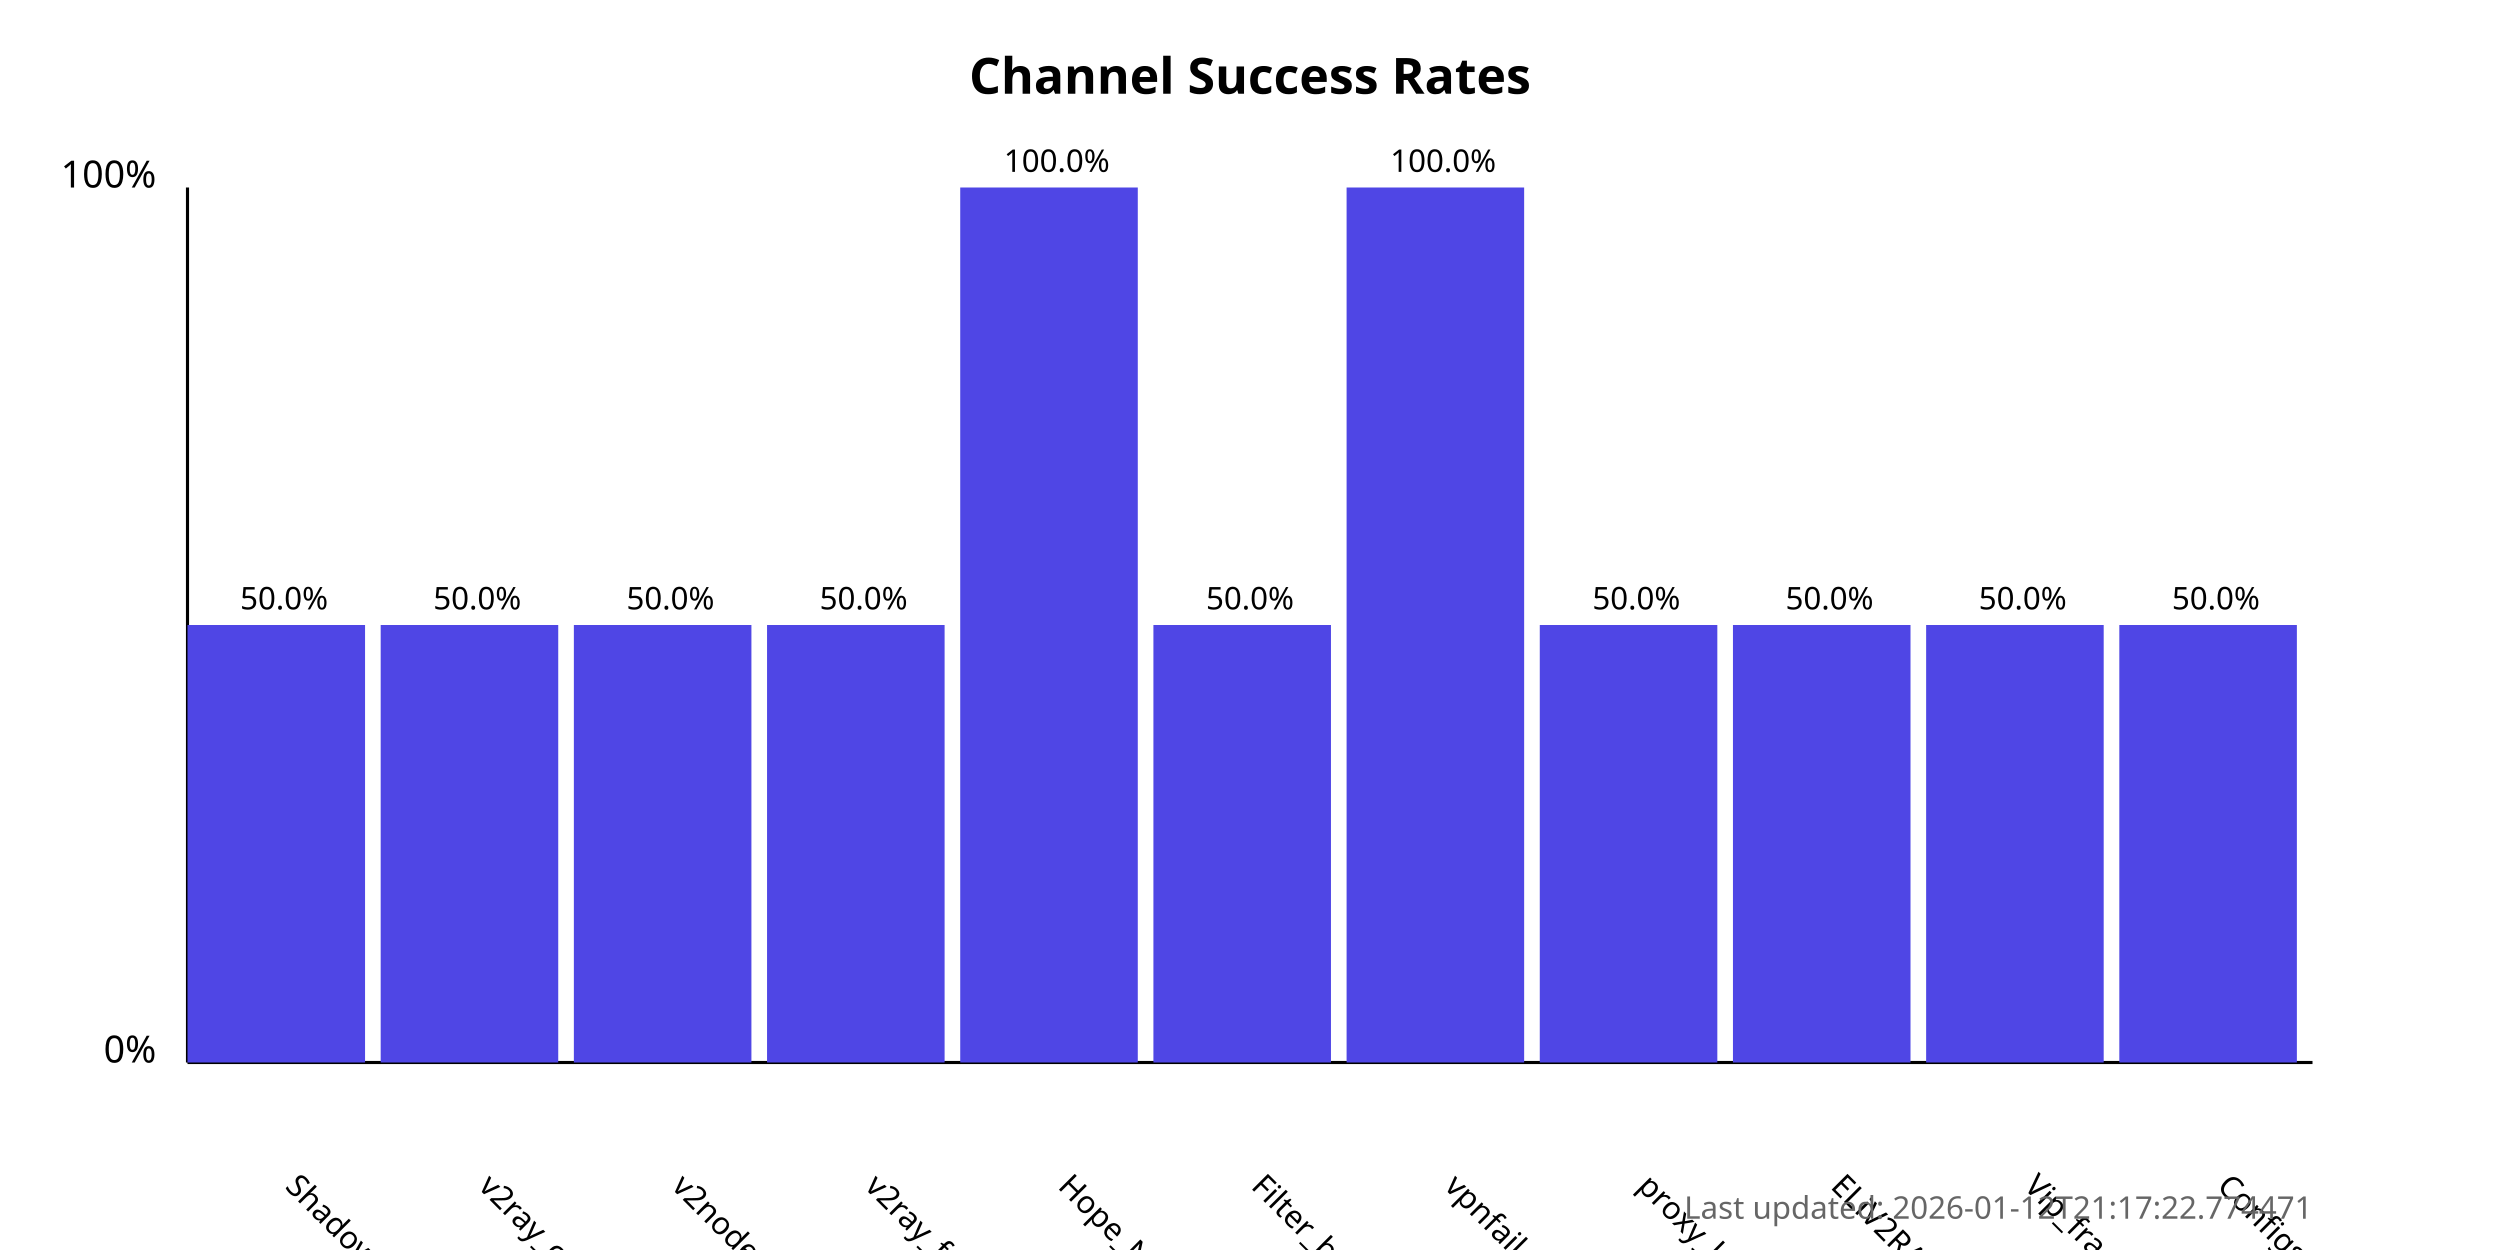
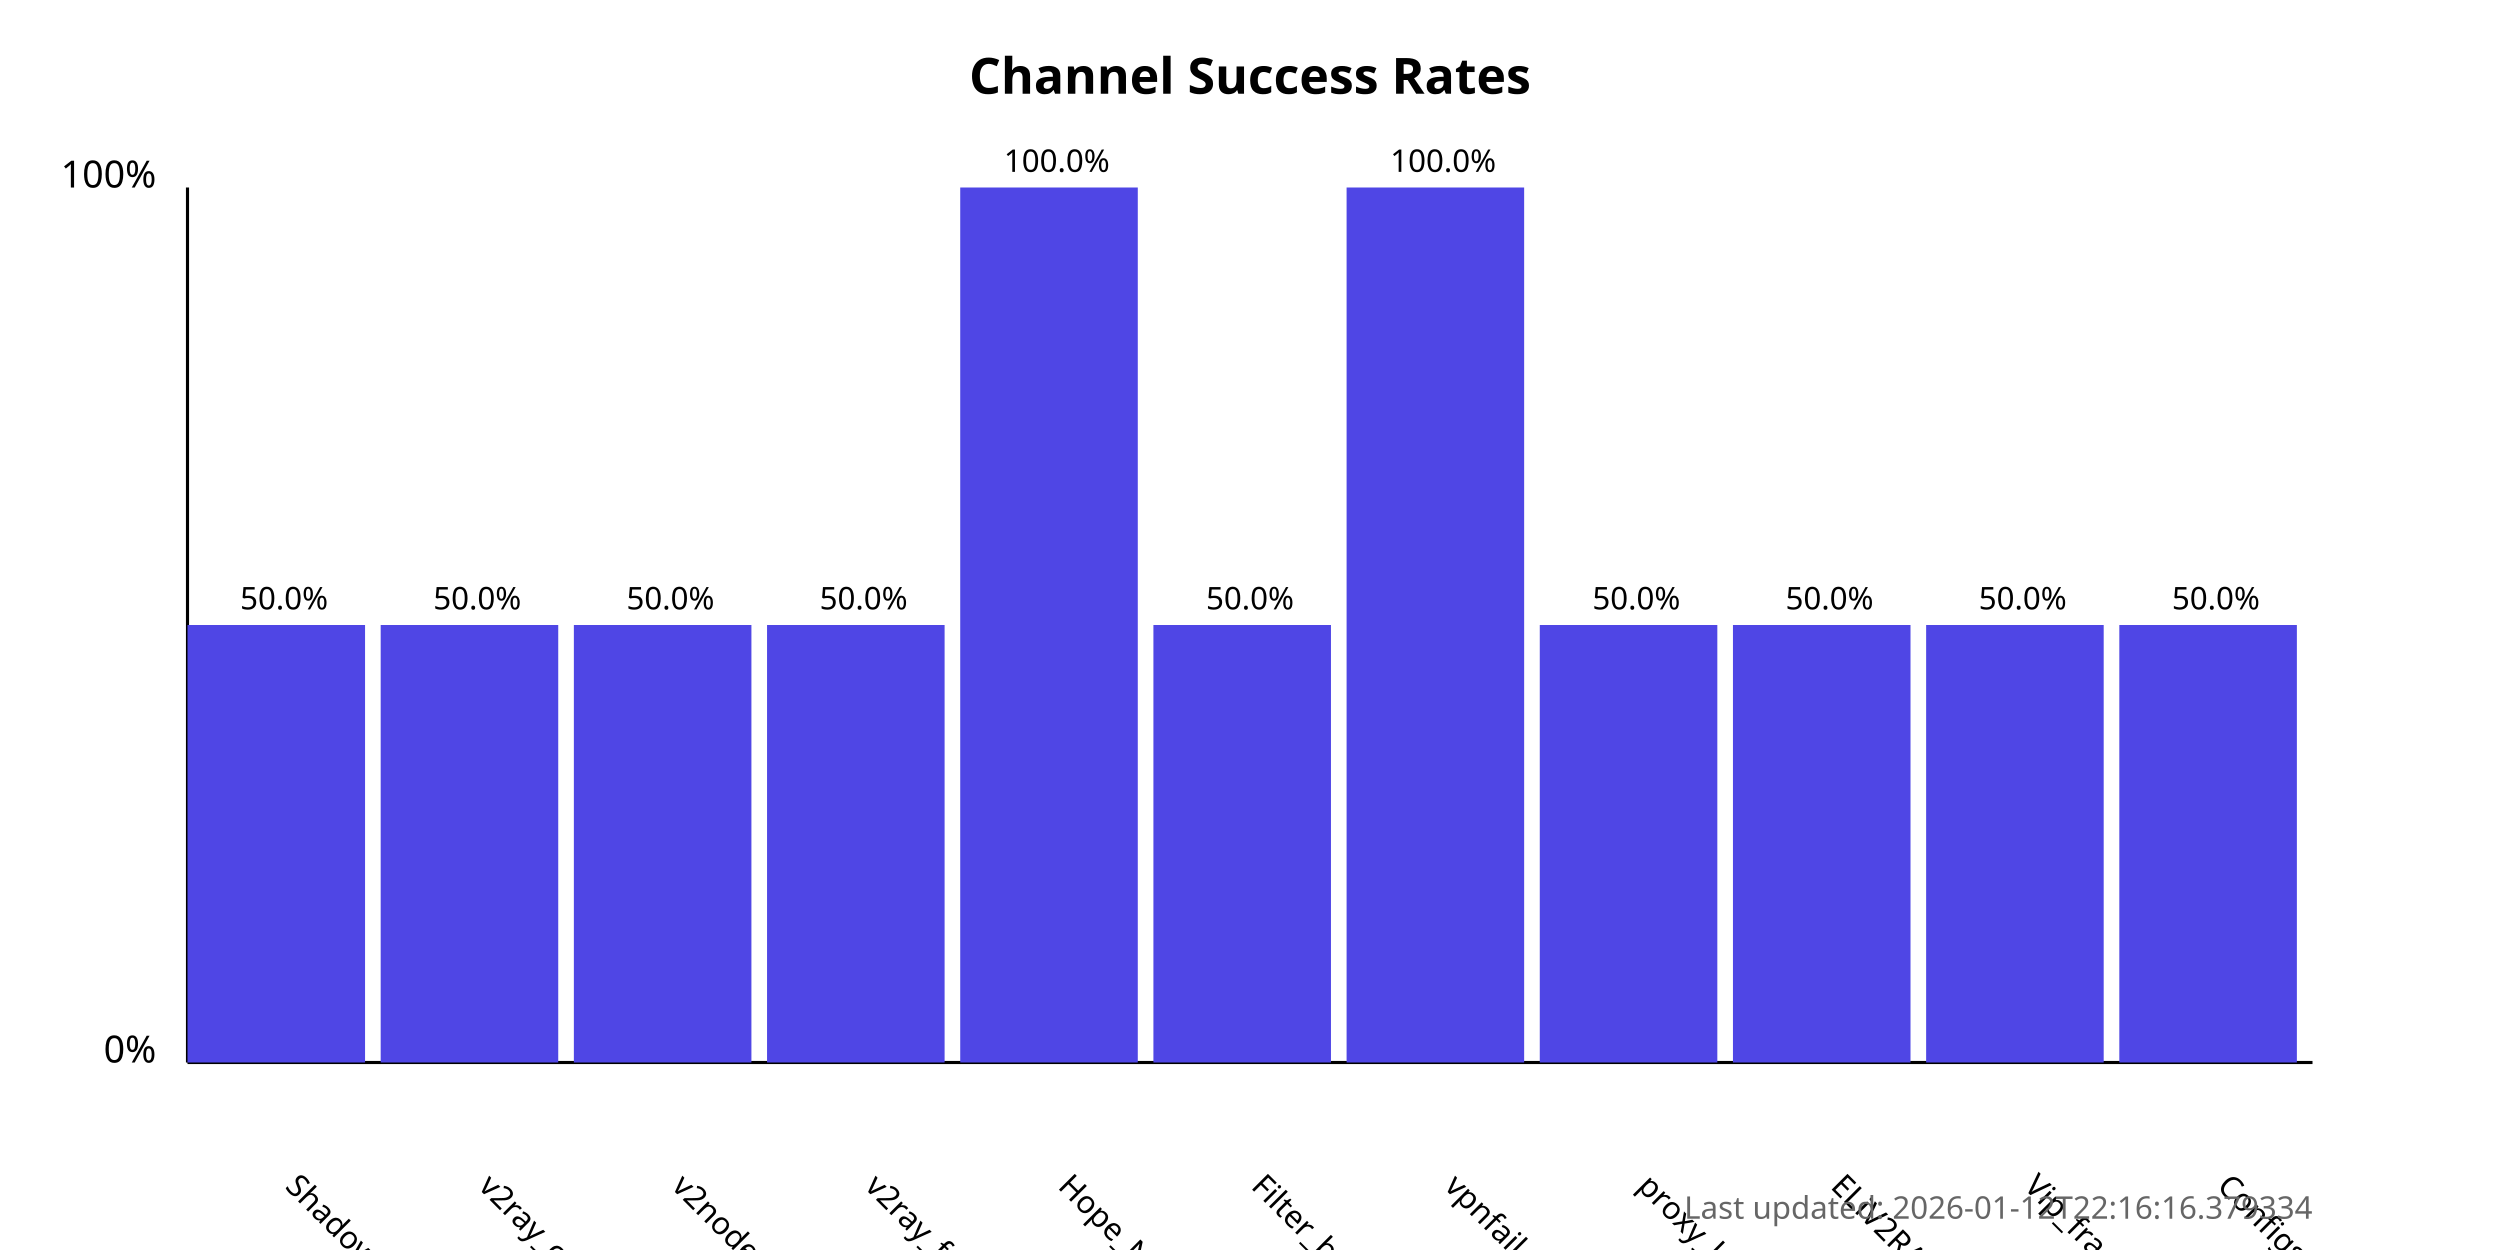
<svg xmlns="http://www.w3.org/2000/svg" width="800" height="400">
  <style>
            .chart-title { font: bold 16px sans-serif; }
            .axis-label { font: 12px sans-serif; }
            .tick-label { font: 10px sans-serif; }
            .bar { fill: #4f46e5; }
            .bar:hover { fill: #6366f1; }
            .timestamp { font: 10px sans-serif; fill: #666; }
        </style>
  <text x="400.0" y="30" text-anchor="middle" class="chart-title">
            Channel Success Rates
        </text>
  <line x1="60" y1="340" x2="60" y2="60" stroke="black" stroke-width="1" />
  <line x1="60" y1="340" x2="740" y2="340" stroke="black" stroke-width="1" />
  <text x="50" y="340" text-anchor="end" class="axis-label">0%</text>
  <text x="50" y="60" text-anchor="end" class="axis-label">100%</text>
  <g>
    <rect x="60" y="200.0" width="56.818" height="140.0" class="bar" />
    <text x="90.909" y="380" transform="rotate(45, 90.90909, 380)" text-anchor="start" class="tick-label">
                ShadowProxy66
            </text>
    <text x="90.909" y="195.0" text-anchor="middle" class="tick-label">
                50.0%
            </text>
  </g>
  <g>
    <rect x="121.818" y="200.0" width="56.818" height="140.0" class="bar" />
    <text x="152.727" y="380" transform="rotate(45, 152.7273, 380)" text-anchor="start" class="tick-label">
                v2ray_configs_pool
            </text>
    <text x="152.727" y="195.0" text-anchor="middle" class="tick-label">
                50.0%
            </text>
  </g>
  <g>
    <rect x="183.636" y="200.0" width="56.818" height="140.0" class="bar" />
    <text x="214.545" y="380" transform="rotate(45, 214.5455, 380)" text-anchor="start" class="tick-label">
                v2nodes
            </text>
    <text x="214.545" y="195.0" text-anchor="middle" class="tick-label">
                50.0%
            </text>
  </g>
  <g>
    <rect x="245.455" y="200.0" width="56.818" height="140.0" class="bar" />
    <text x="276.364" y="380" transform="rotate(45, 276.3636, 380)" text-anchor="start" class="tick-label">
                v2ray_free_conf
            </text>
    <text x="276.364" y="195.0" text-anchor="middle" class="tick-label">
                50.0%
            </text>
  </g>
  <g>
    <rect x="307.273" y="60.0" width="56.818" height="280.0" class="bar" />
    <text x="338.182" y="380" transform="rotate(45, 338.1818, 380)" text-anchor="start" class="tick-label">
                Hope_Net
            </text>
    <text x="338.182" y="55.0" text-anchor="middle" class="tick-label">
                100.0%
            </text>
  </g>
  <g>
    <rect x="369.091" y="200.0" width="56.818" height="140.0" class="bar" />
    <text x="400.0" y="380" transform="rotate(45, 400.0, 380)" text-anchor="start" class="tick-label">
                Filter_breaker
            </text>
    <text x="400.0" y="195.0" text-anchor="middle" class="tick-label">
                50.0%
            </text>
  </g>
  <g>
    <rect x="430.909" y="60.0" width="56.818" height="280.0" class="bar" />
    <text x="461.818" y="380" transform="rotate(45, 461.8182, 380)" text-anchor="start" class="tick-label">
                vpnfail_vless
            </text>
    <text x="461.818" y="55.0" text-anchor="middle" class="tick-label">
                100.0%
            </text>
  </g>
  <g>
    <rect x="492.727" y="200.0" width="56.818" height="140.0" class="bar" />
    <text x="523.636" y="380" transform="rotate(45, 523.6364, 380)" text-anchor="start" class="tick-label">
                proxy_kafee
            </text>
    <text x="523.636" y="195.0" text-anchor="middle" class="tick-label">
                50.0%
            </text>
  </g>
  <g>
    <rect x="554.545" y="200.0" width="56.818" height="140.0" class="bar" />
    <text x="585.455" y="380" transform="rotate(45, 585.4545, 380)" text-anchor="start" class="tick-label">
                ELiV2RAY
            </text>
    <text x="585.455" y="195.0" text-anchor="middle" class="tick-label">
                50.0%
            </text>
  </g>
  <g>
    <rect x="616.364" y="200.0" width="56.818" height="140.0" class="bar" />
    <text x="647.273" y="380" transform="rotate(45, 647.2727, 380)" text-anchor="start" class="tick-label">
                Vip_fragment_v2ray
            </text>
    <text x="647.273" y="195.0" text-anchor="middle" class="tick-label">
                50.0%
            </text>
  </g>
  <g>
    <rect x="678.182" y="200.0" width="56.818" height="140.0" class="bar" />
    <text x="709.091" y="380" transform="rotate(45, 709.0909, 380)" text-anchor="start" class="tick-label">
                ConfigsHubPlus
            </text>
    <text x="709.091" y="195.0" text-anchor="middle" class="tick-label">
                50.0%
            </text>
  </g>
  <text x="740" y="390" text-anchor="end" class="timestamp">
-             Last updated: 2026-01-12T21:17:22.774471
+             Last updated: 2026-01-12T22:16:16.379334
        </text>
</svg>
